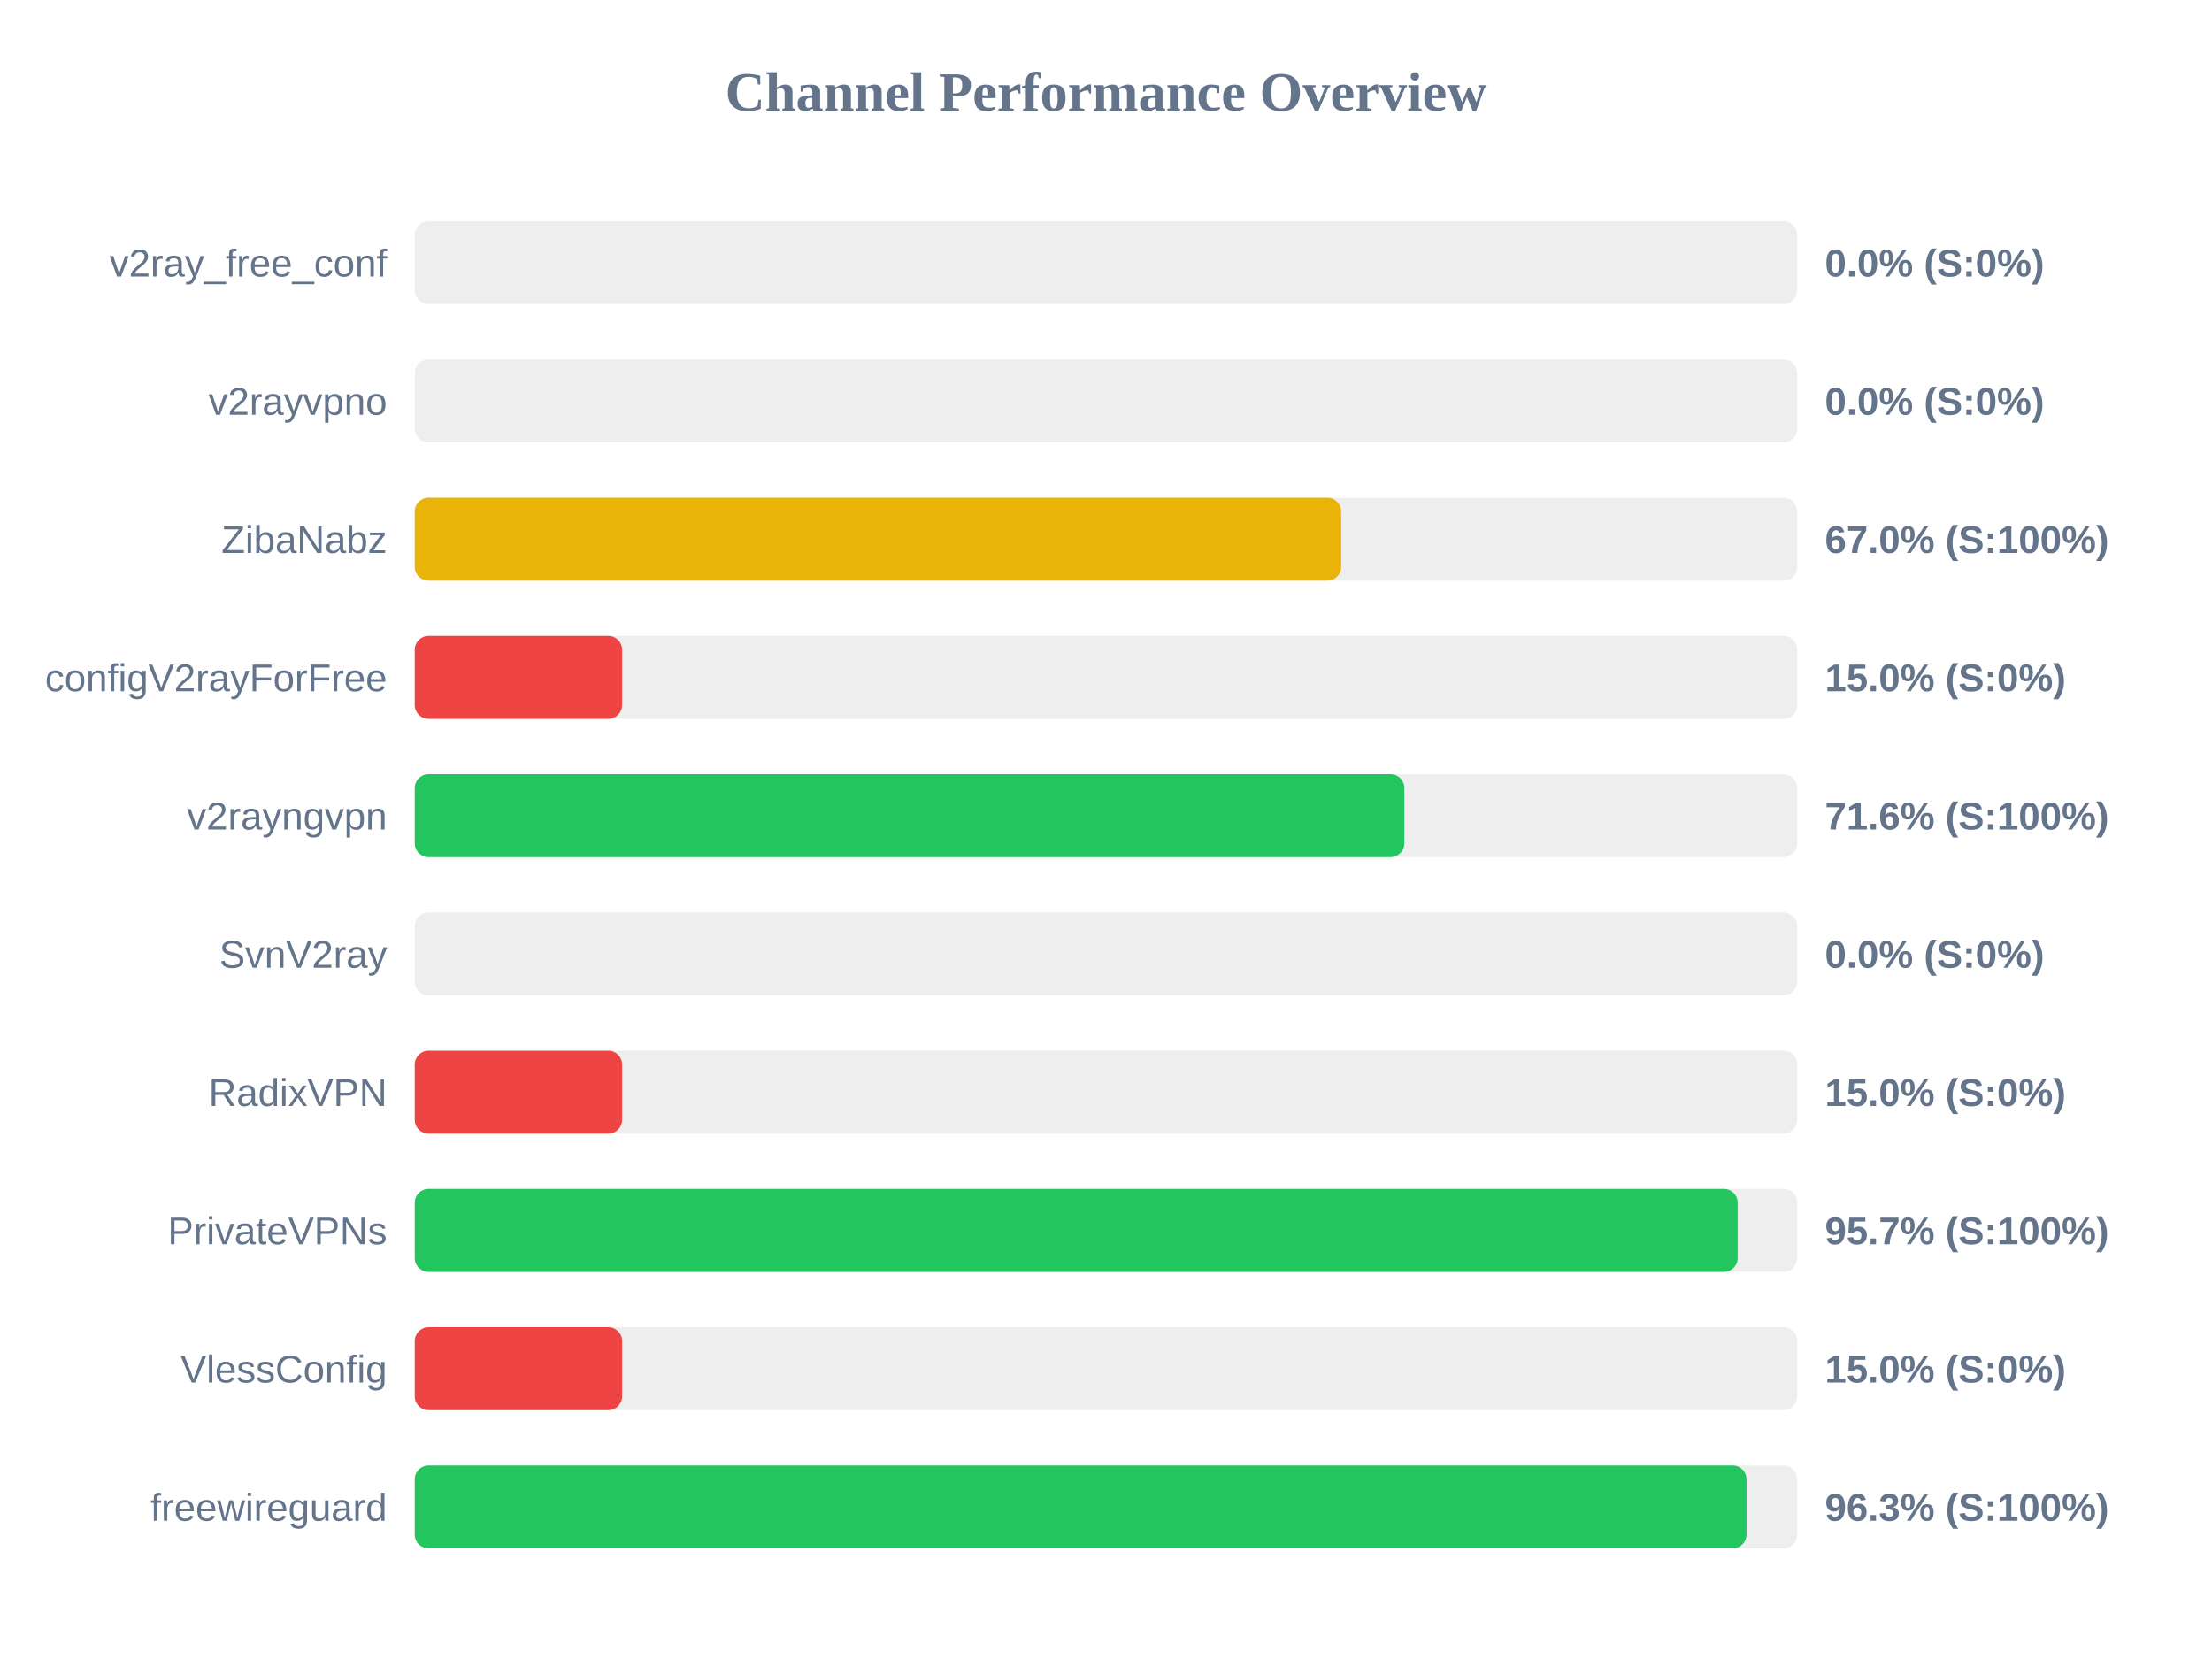
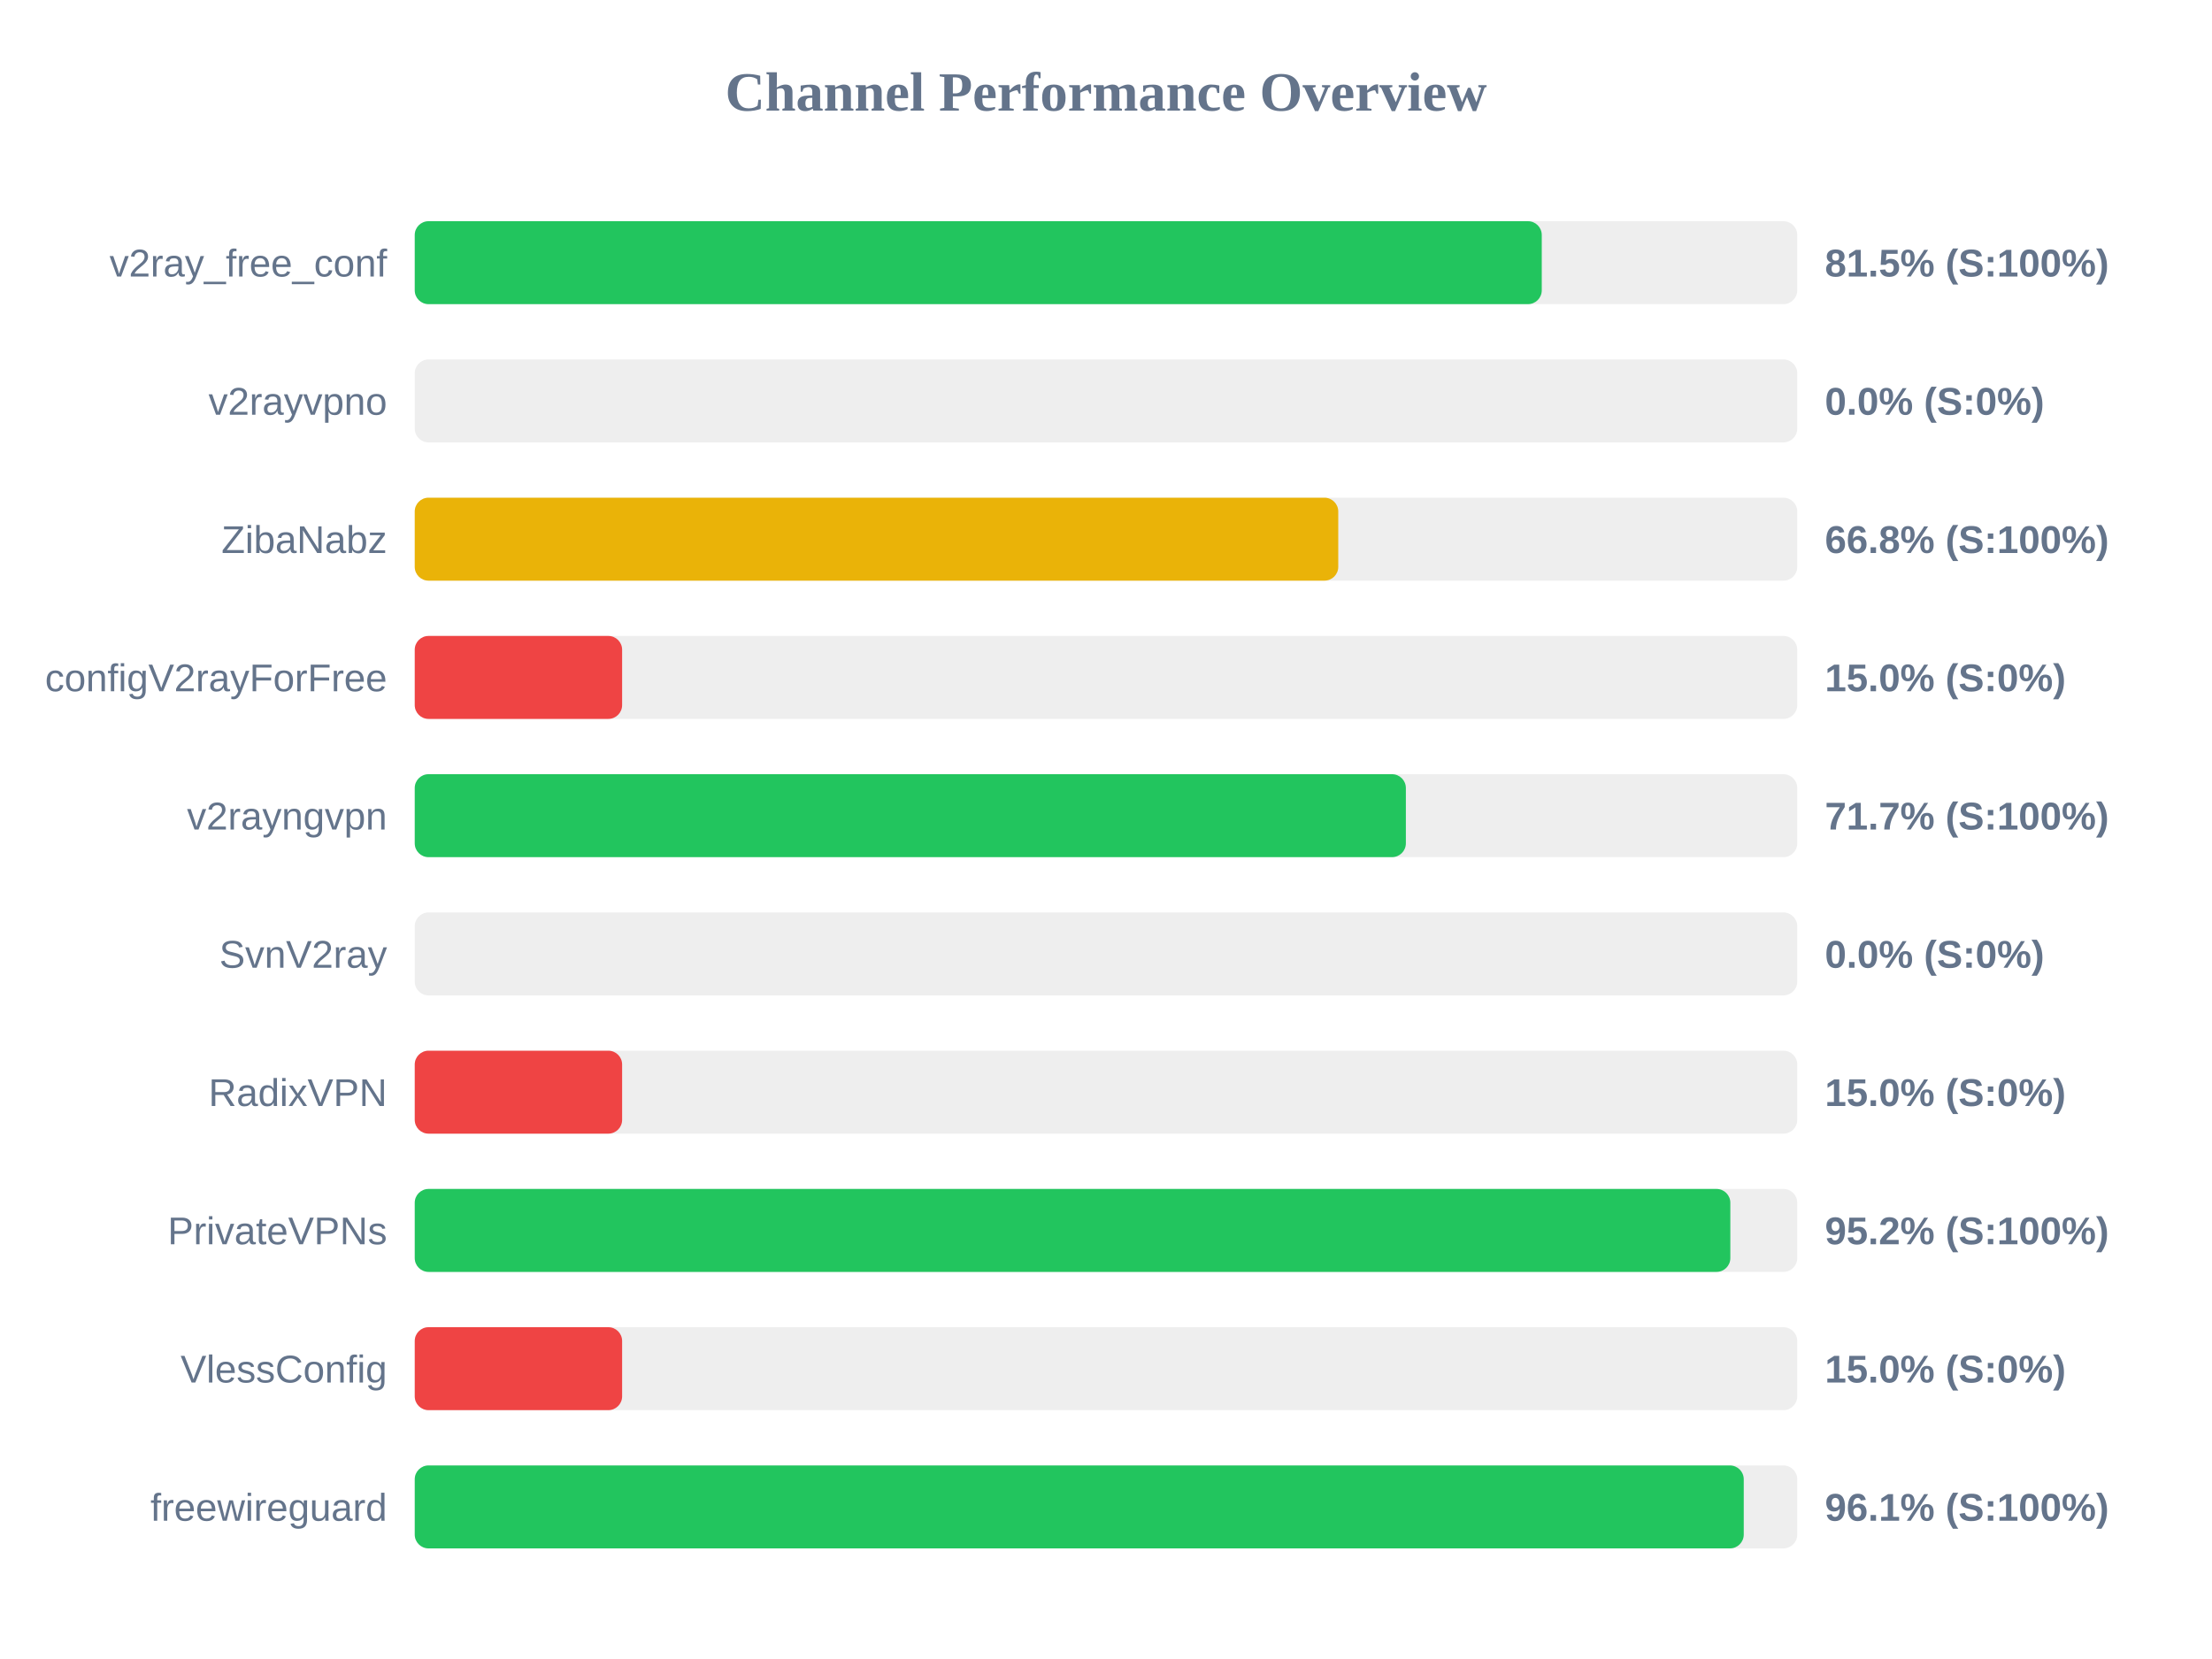
<svg xmlns="http://www.w3.org/2000/svg" width="800" height="600" version="1.1">
  <style>
        .row { font: 14px Arial; fill: #64748b; }
        .score { font: bold 14px Arial; fill: #64748b; }
    </style>
  <text x="400" y="40" text-anchor="middle" font-size="20px" font-weight="bold" fill="#64748b">Channel Performance Overview</text>
  <rect x="150" y="80" width="500" height="30" fill="#eee" rx="5" />
-   <rect x="150" y="80" width="0.0" height="30" fill="#ef4444" rx="5" />
+   <rect x="150" y="80" width="407.6" height="30" fill="#22c55e" rx="5" />
  <text x="140" y="100" text-anchor="end" class="row">v2ray_free_conf</text>
-   <text x="660" y="100" text-anchor="start" class="score">0.0% (S:0%)</text>
+   <text x="660" y="100" text-anchor="start" class="score">81.5% (S:100%)</text>
  <rect x="150" y="130" width="500" height="30" fill="#eee" rx="5" />
  <rect x="150" y="130" width="0.0" height="30" fill="#ef4444" rx="5" />
  <text x="140" y="150" text-anchor="end" class="row">v2rayvpno</text>
  <text x="660" y="150" text-anchor="start" class="score">0.0% (S:0%)</text>
  <rect x="150" y="180" width="500" height="30" fill="#eee" rx="5" />
-   <rect x="150" y="180" width="335.05" height="30" fill="#eab308" rx="5" />
+   <rect x="150" y="180" width="334.0" height="30" fill="#eab308" rx="5" />
  <text x="140" y="200" text-anchor="end" class="row">ZibaNabz</text>
-   <text x="660" y="200" text-anchor="start" class="score">67.0% (S:100%)</text>
+   <text x="660" y="200" text-anchor="start" class="score">66.8% (S:100%)</text>
  <rect x="150" y="230" width="500" height="30" fill="#eee" rx="5" />
  <rect x="150" y="230" width="75.0" height="30" fill="#ef4444" rx="5" />
  <text x="140" y="250" text-anchor="end" class="row">configV2rayForFree</text>
  <text x="660" y="250" text-anchor="start" class="score">15.0% (S:0%)</text>
  <rect x="150" y="280" width="500" height="30" fill="#eee" rx="5" />
-   <rect x="150" y="280" width="357.9" height="30" fill="#22c55e" rx="5" />
+   <rect x="150" y="280" width="358.45" height="30" fill="#22c55e" rx="5" />
  <text x="140" y="300" text-anchor="end" class="row">v2rayngvpn</text>
-   <text x="660" y="300" text-anchor="start" class="score">71.6% (S:100%)</text>
+   <text x="660" y="300" text-anchor="start" class="score">71.7% (S:100%)</text>
  <rect x="150" y="330" width="500" height="30" fill="#eee" rx="5" />
  <rect x="150" y="330" width="0.0" height="30" fill="#ef4444" rx="5" />
  <text x="140" y="350" text-anchor="end" class="row">SvnV2ray</text>
  <text x="660" y="350" text-anchor="start" class="score">0.0% (S:0%)</text>
  <rect x="150" y="380" width="500" height="30" fill="#eee" rx="5" />
  <rect x="150" y="380" width="75.0" height="30" fill="#ef4444" rx="5" />
  <text x="140" y="400" text-anchor="end" class="row">RadixVPN</text>
  <text x="660" y="400" text-anchor="start" class="score">15.0% (S:0%)</text>
  <rect x="150" y="430" width="500" height="30" fill="#eee" rx="5" />
-   <rect x="150" y="430" width="478.45" height="30" fill="#22c55e" rx="5" />
+   <rect x="150" y="430" width="475.8" height="30" fill="#22c55e" rx="5" />
  <text x="140" y="450" text-anchor="end" class="row">PrivateVPNs</text>
-   <text x="660" y="450" text-anchor="start" class="score">95.7% (S:100%)</text>
+   <text x="660" y="450" text-anchor="start" class="score">95.2% (S:100%)</text>
  <rect x="150" y="480" width="500" height="30" fill="#eee" rx="5" />
  <rect x="150" y="480" width="75.0" height="30" fill="#ef4444" rx="5" />
  <text x="140" y="500" text-anchor="end" class="row">VlessConfig</text>
  <text x="660" y="500" text-anchor="start" class="score">15.0% (S:0%)</text>
  <rect x="150" y="530" width="500" height="30" fill="#eee" rx="5" />
-   <rect x="150" y="530" width="481.65" height="30" fill="#22c55e" rx="5" />
+   <rect x="150" y="530" width="480.65" height="30" fill="#22c55e" rx="5" />
  <text x="140" y="550" text-anchor="end" class="row">freewireguard</text>
-   <text x="660" y="550" text-anchor="start" class="score">96.3% (S:100%)</text>
+   <text x="660" y="550" text-anchor="start" class="score">96.1% (S:100%)</text>
</svg>
